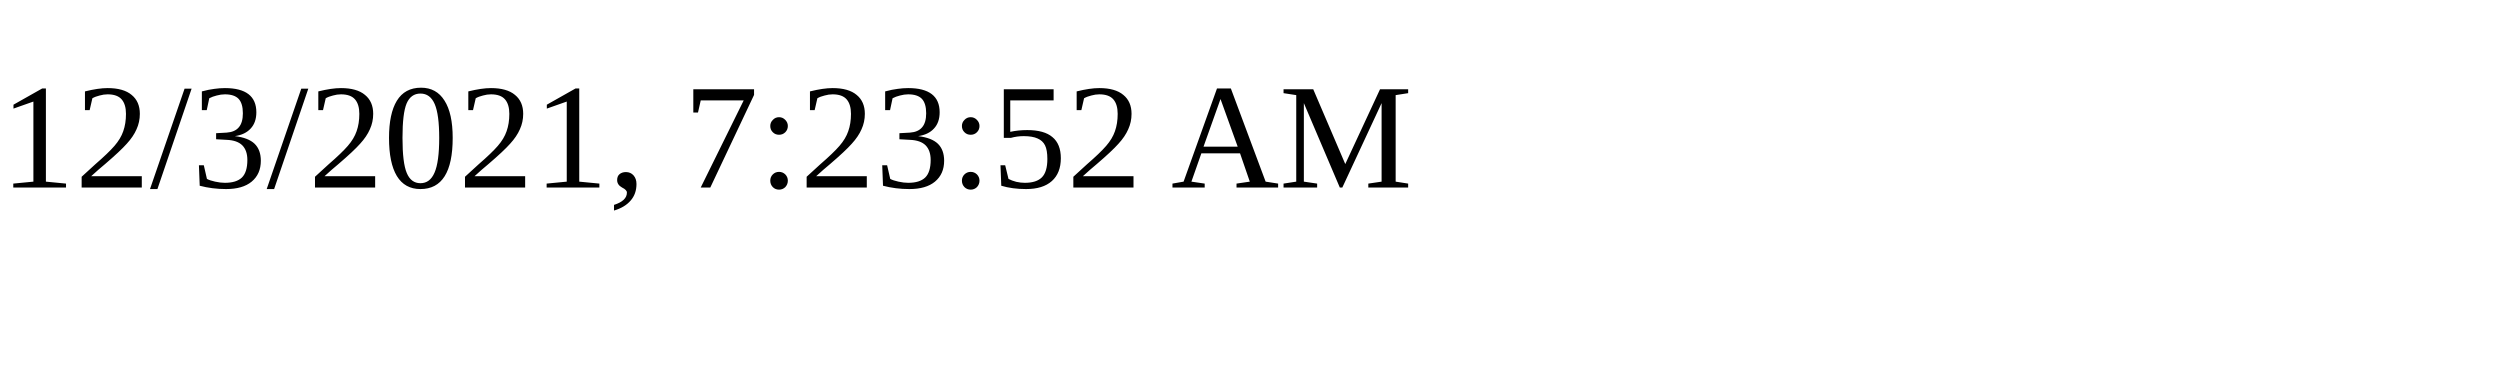
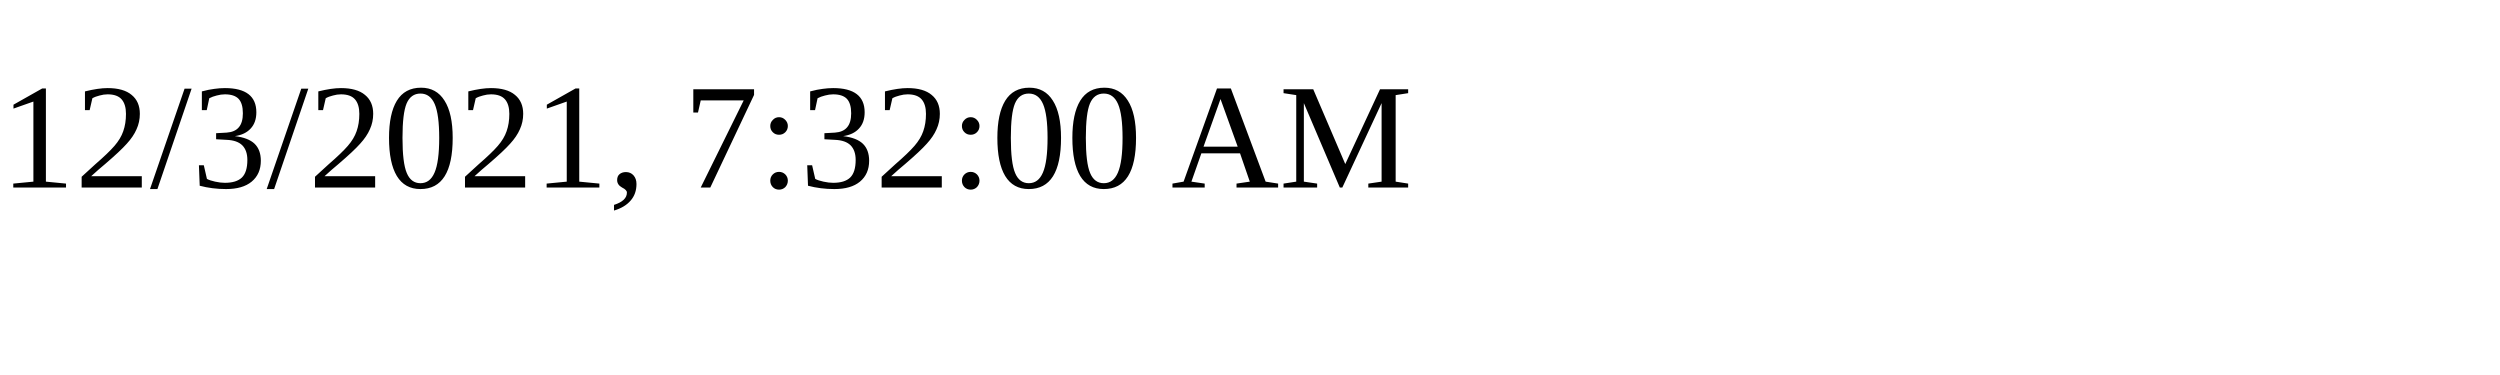
<svg xmlns="http://www.w3.org/2000/svg" height="30" width="200">
-   <text x="0" y="15">12/3/2021, 7:23:52 AM</text>
+   <text x="0" y="15">12/3/2021, 7:32:00 AM</text>
</svg>
